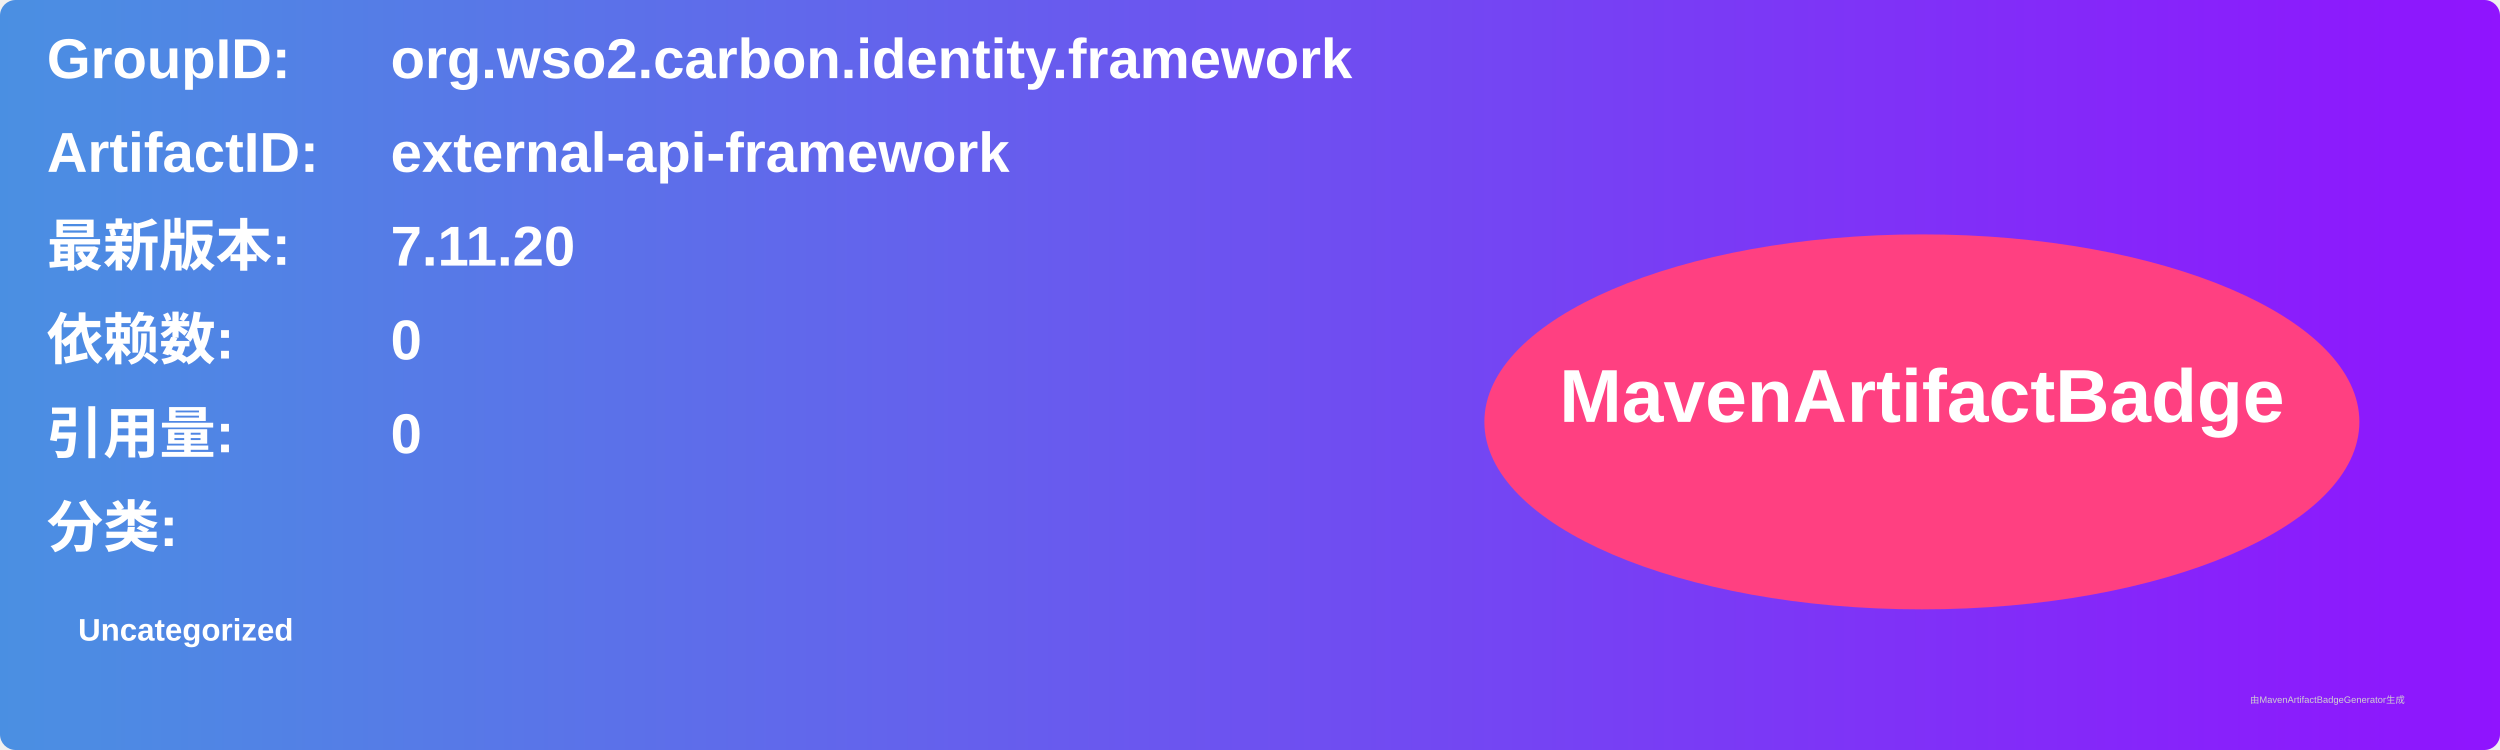
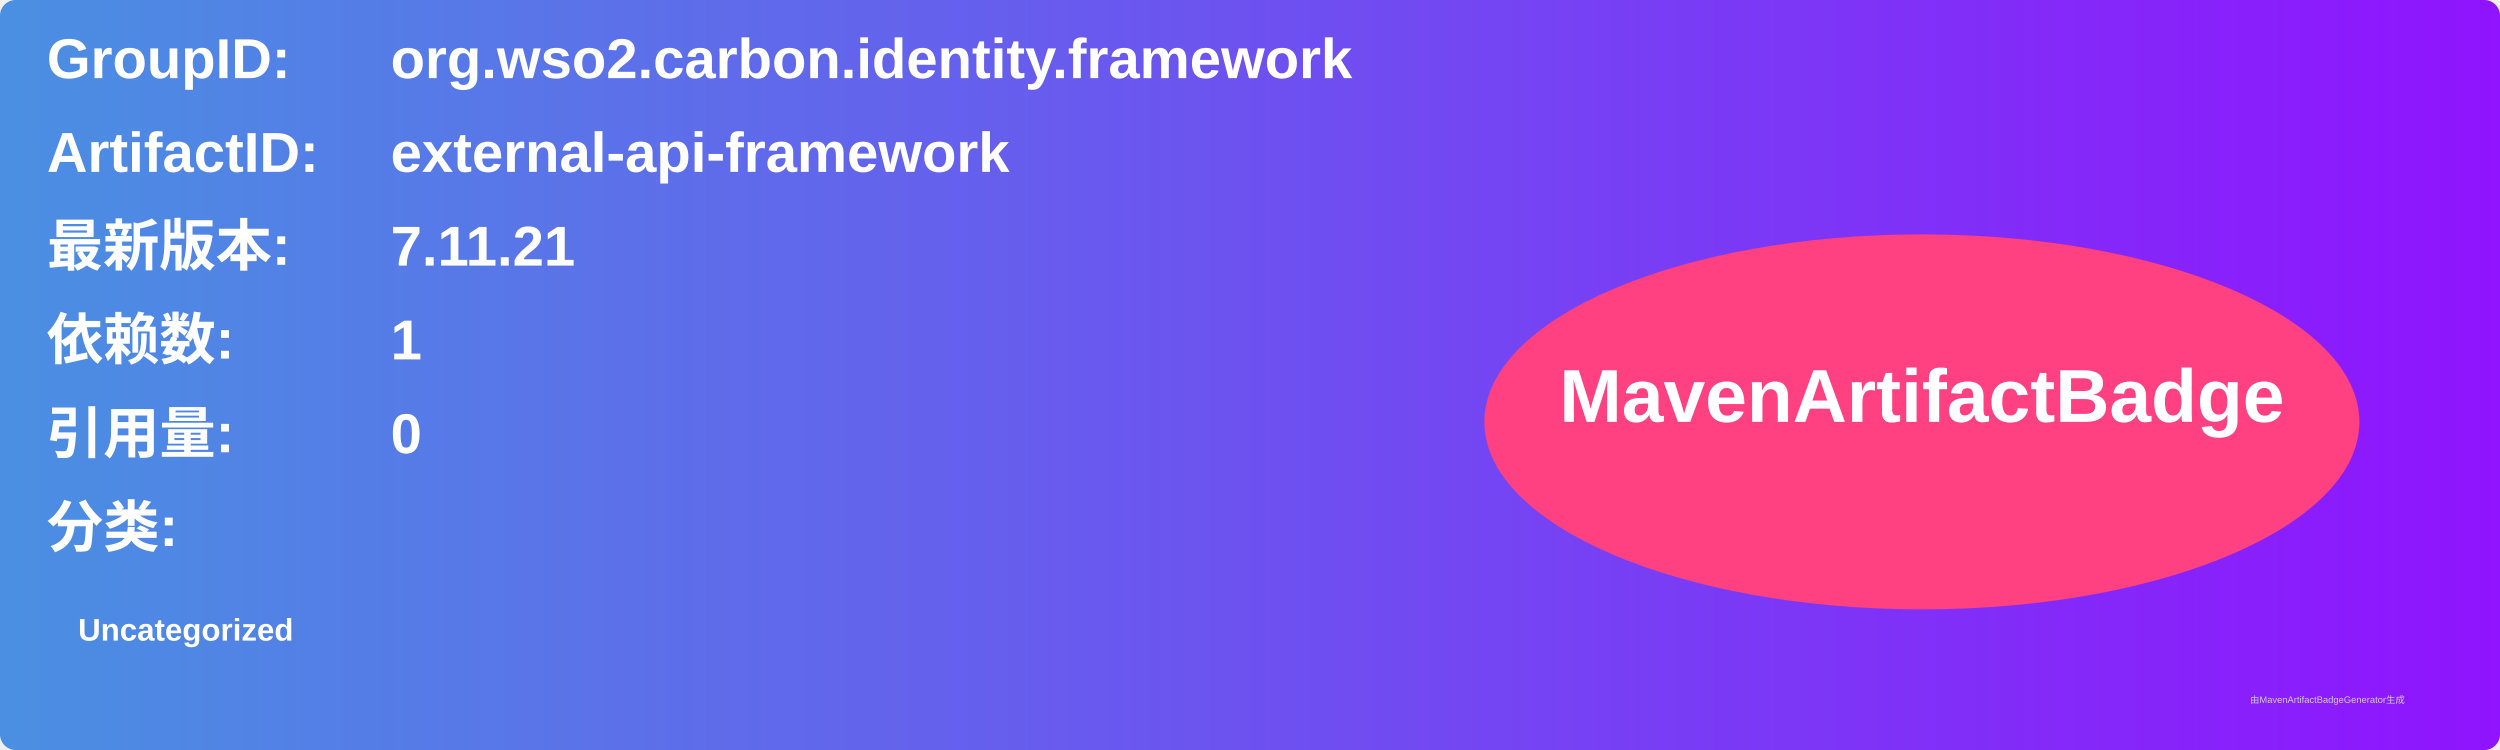
<svg xmlns="http://www.w3.org/2000/svg" width="800" height="240" viewBox="0 0 800 240">
  <linearGradient id="grad" x1="0%" y1="0%" x2="100%" y2="0%">
    <stop offset="0%" stop-color="#4a90e2" />
    <stop offset="100%" stop-color="#9013fe" />
  </linearGradient>
  <rect width="100%" height="100%" rx="5" ry="5" fill="url(#grad)" />
  <g transform="translate(15, 15)">
    <text x="0" y="10" font-family="Arial" font-size="18" fill="white" font-weight="bold" width="260">GroupID:</text>
    <text x="110" y="10" font-family="Arial" font-size="18" fill="white" font-weight="bold" width="460">org.wso2.carbon.identity.framework</text>
    <text x="0" y="40" font-family="Arial" font-size="18" fill="white" font-weight="bold" width="260">ArtifactID:</text>
    <text x="110" y="40" font-family="Arial" font-size="18" fill="white" font-weight="bold" width="460">external-api-framework</text>
    <text x="0" y="70" font-family="Arial" font-size="18" fill="white" font-weight="bold">最新版本:</text>
    <text x="110" y="70" font-family="Arial" font-size="18" fill="white" font-weight="bold">
-       <tspan font-weight="bold">7.11.20</tspan>
+       <tspan font-weight="bold">7.11.21</tspan>
    </text>
    <text x="0" y="100" font-family="Arial" font-size="18" fill="white" font-weight="bold">依赖数: </text>
    <text x="110" y="100" font-family="Arial" font-size="18" fill="white">
-       <tspan font-weight="bold">0</tspan>
+       <tspan font-weight="bold">1</tspan>
    </text>
    <text x="0" y="130" font-family="Arial" font-size="18" fill="white" font-weight="bold">引用量: </text>
    <text x="110" y="130" font-family="Arial" font-size="18" fill="white">
      <tspan font-weight="bold">0</tspan>
    </text>
    <text x="0" y="160" font-family="Arial" font-size="18" fill="white" font-weight="bold">分类:</text>
    <text x="10" y="190" font-family="Arial" font-size="10" fill="white">
      <tspan font-weight="bold">Uncategorized</tspan>
    </text>
    <ellipse cx="600" cy="120" rx="140" ry="60" fill="#ff4081" />
    <text x="600" y="120" text-anchor="middle" font-family="Arial" font-size="24" fill="white" font-weight="bold">MavenArtifactBadge</text>
  </g>
  <text x="720" y="225" font-family="Arial" font-size="3" fill="#d0d0d0">由MavenArtifactBadgeGenerator生成</text>
</svg>
